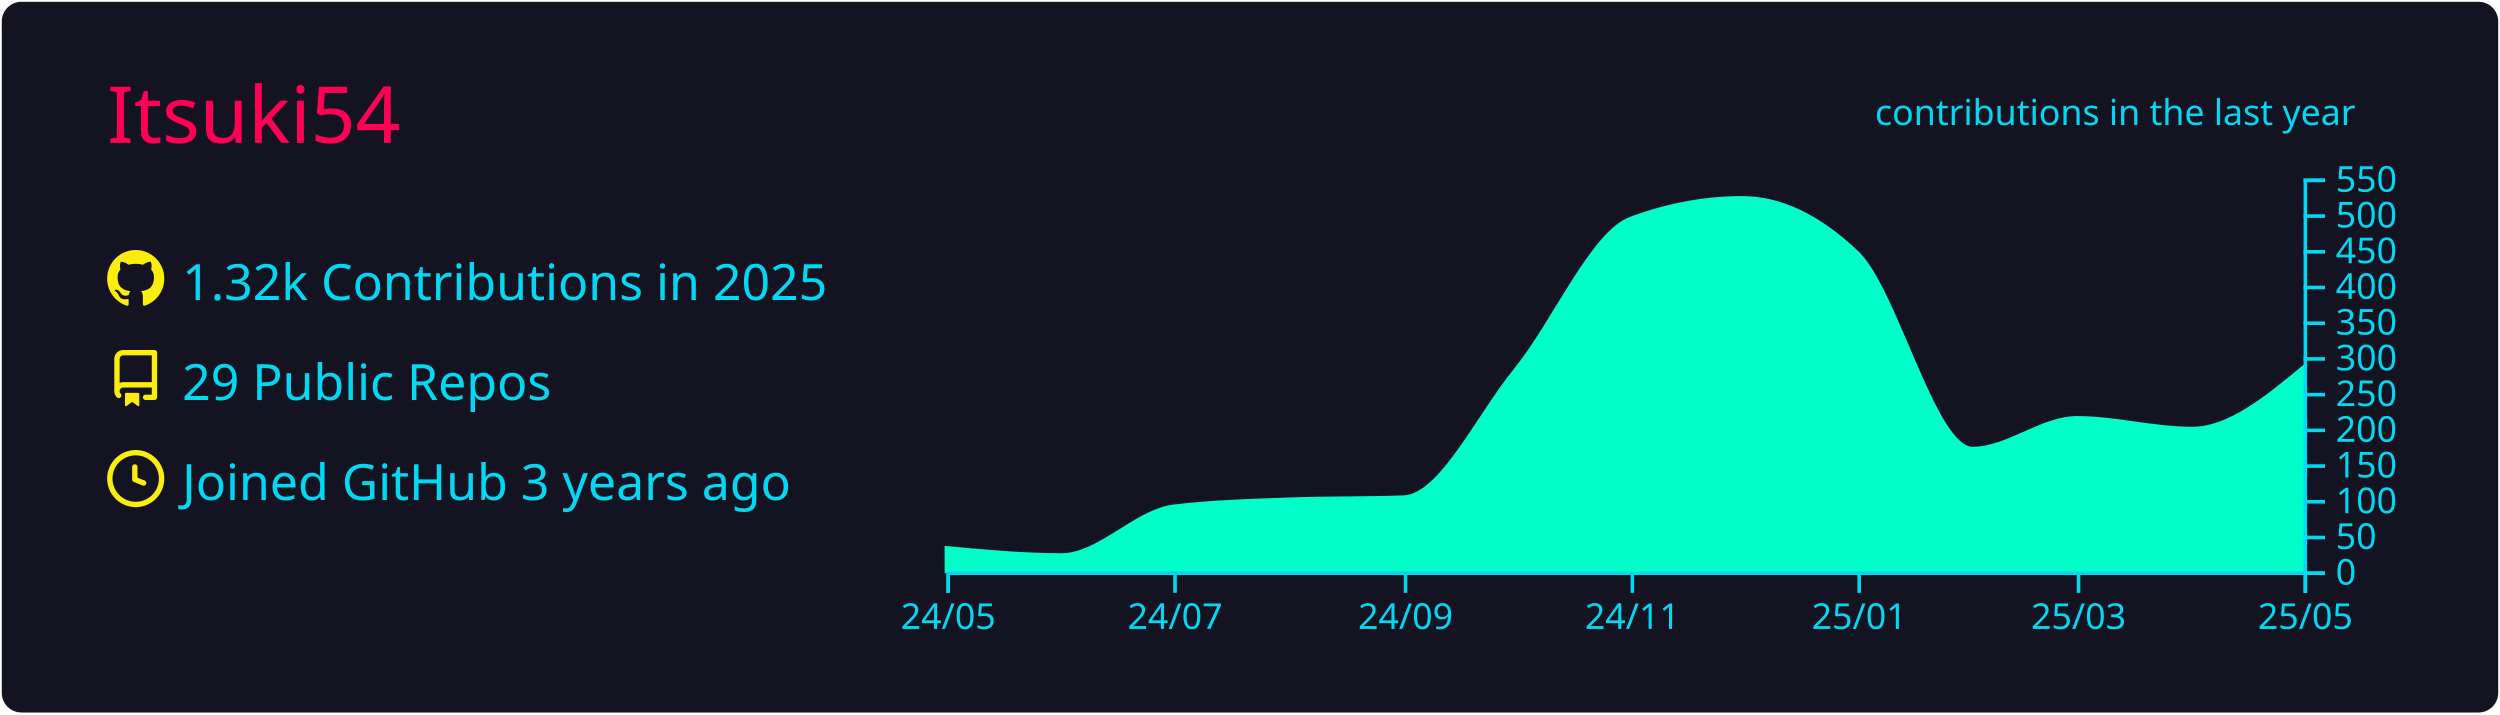
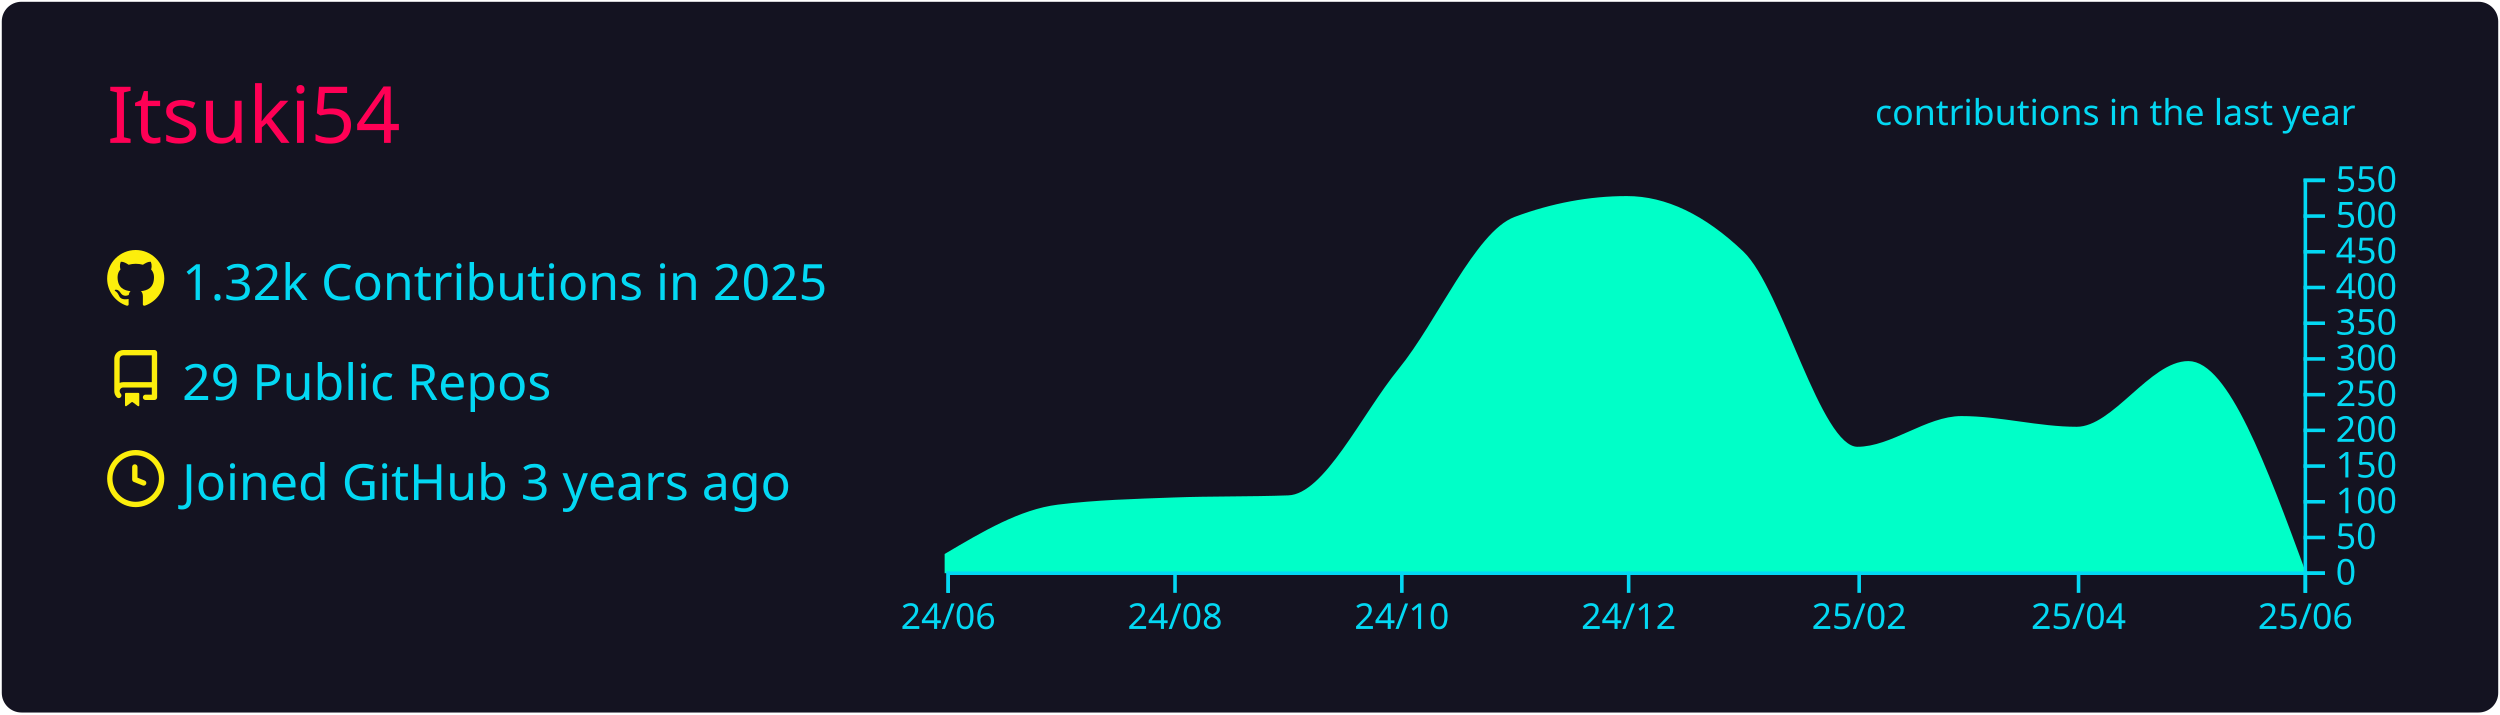
<svg xmlns="http://www.w3.org/2000/svg" width="700" height="200" viewBox="0 0 700 200">
  <style>* {
          font-family: 'Segoe UI', Ubuntu, "Helvetica Neue", Sans-Serif
        }</style>
  <rect x="1" y="1" rx="5" ry="5" height="99%" width="99.714%" stroke="#141321" stroke-width="1" fill="#141321" stroke-opacity="1" />
  <text x="30" y="40" style="font-size: 22px; fill: #ff0055;">Itsuki54</text>
  <g transform="translate(0,40)">
    <g transform="translate(30,30)">
      <g transform="translate(0,0)" width="14" height="14" fill="#fcee0c">
        <path fill-rule="evenodd" d="M8 0C3.58 0 0 3.58 0 8c0 3.54 2.29 6.53 5.47 7.59.4.07.55-.17.55-.38 0-.19-.01-.82-.01-1.49-2.01.37-2.53-.49-2.69-.94-.09-.23-.48-.94-.82-1.13-.28-.15-.68-.52-.01-.53.63-.01 1.08.58 1.23.82.72 1.21 1.87.87 2.33.66.07-.52.28-.87.51-1.07-1.78-.2-3.64-.89-3.64-3.95 0-.87.31-1.59.82-2.15-.08-.2-.36-1.02.08-2.12 0 0 .67-.21 2.2.82.64-.18 1.32-.27 2-.27.68 0 1.36.09 2 .27 1.53-1.04 2.2-.82 2.2-.82.44 1.1.16 1.92.08 2.12.51.56.82 1.27.82 2.15 0 3.07-1.87 3.75-3.65 3.95.29.25.54.73.54 1.48 0 1.07-.01 1.93-.01 2.2 0 .21.15.46.55.38A8.013 8.013 0 0016 8c0-4.42-3.58-8-8-8z" />
      </g>
      <g transform="translate(0,28)" width="14" height="14" fill="#fcee0c">
        <path fill-rule="evenodd" d="M2 2.5A2.5 2.5 0 014.5 0h8.75a.75.75 0 01.75.75v12.5a.75.75 0 01-.75.75h-2.5a.75.75 0 110-1.5h1.75v-2h-8a1 1 0 00-.714 1.7.75.75 0 01-1.072 1.05A2.495 2.495 0 012 11.5v-9zm10.5-1V9h-8c-.356 0-.694.074-1 .208V2.5a1 1 0 011-1h8zM5 12.25v3.25a.25.25 0 00.4.2l1.45-1.087a.25.25 0 01.3 0L8.6 15.7a.25.25 0 00.4-.2v-3.25a.25.25 0 00-.25-.25h-3.5a.25.25 0 00-.25.25z" />
      </g>
      <g transform="translate(0,56)" width="14" height="14" fill="#fcee0c">
        <path fill-rule="evenodd" d="M1.5 8a6.5 6.5 0 1113 0 6.5 6.5 0 01-13 0zM8 0a8 8 0 100 16A8 8 0 008 0zm.5 4.75a.75.75 0 00-1.5 0v3.5a.75.75 0 00.471.696l2.5 1a.75.75 0 00.557-1.392L8.5 7.742V4.75z" />
      </g>
      <text x="21" y="14" style="fill: #03d8f3; font-size: 14px;">1.32k Contributions in 2025</text>
      <text x="21" y="42" style="fill: #03d8f3; font-size: 14px;">29 Public Repos</text>
      <text x="21" y="70" style="fill: #03d8f3; font-size: 14px;">Joined GitHub 3 years ago</text>
    </g>
    <g color="#00ffc8" transform="translate(295,10)">
-       <path transform="translate(-30,0)" stroke="#00ffc8" fill="#00ffc8" opacity="1" d="M0,103.4C10.758,104.4,21.516,105.4,32.274,105.4C42.685,105.4,53.096,93.09,63.507,91.8C74.265,90.467,85.023,90.2,95.781,89.8C106.539,89.4,117.297,89.6,128.055,89.2C138.466,88.813,148.877,66.357,159.288,53.6C170.046,40.418,180.804,15.196,191.562,11.2C201.973,7.333,212.384,5.4,222.795,5.4C233.553,5.4,244.311,10.533,255.068,20.8C265.826,31.067,276.584,75.6,287.342,75.6C297.059,75.6,306.776,67,316.493,67C327.251,67,338.009,70,348.767,70C359.178,70,369.589,61.4,380,52.8L380,110C369.589,110,359.178,110,348.767,110C338.009,110,327.251,110,316.493,110C306.776,110,297.059,110,287.342,110C276.584,110,265.826,110,255.068,110C244.311,110,233.553,110,222.795,110C212.384,110,201.973,110,191.562,110C180.804,110,170.046,110,159.288,110C148.877,110,138.466,110,128.055,110C117.297,110,106.539,110,95.781,110C85.023,110,74.265,110,63.507,110C53.096,110,42.685,110,32.274,110C21.516,110,10.758,110,0,110Z" />
+       <path transform="translate(-30,0)" stroke="#00ffc8" fill="#00ffc8" opacity="1" d="M0,105.4C10.411,99.245,20.822,93.09,31.233,91.8C41.991,90.467,52.749,90.2,63.507,89.8C74.265,89.4,85.023,89.6,95.781,89.2C106.192,88.813,116.603,66.357,127.014,53.6C137.772,40.418,148.53,15.196,159.288,11.2C169.699,7.333,180.11,5.4,190.521,5.4C201.279,5.4,212.037,10.533,222.795,20.8C233.553,31.067,244.311,75.6,255.068,75.6C264.785,75.6,274.502,67,284.219,67C294.977,67,305.735,70,316.493,70C326.904,70,337.315,51.6,347.726,51.6C358.484,51.6,369.242,80.8,380,110L380,110C369.242,110,358.484,110,347.726,110C337.315,110,326.904,110,316.493,110C305.735,110,294.977,110,284.219,110C274.502,110,264.785,110,255.068,110C244.311,110,233.553,110,222.795,110C212.037,110,201.279,110,190.521,110C180.11,110,169.699,110,159.288,110C148.53,110,137.772,110,127.014,110C116.603,110,106.192,110,95.781,110C85.023,110,74.265,110,63.507,110C52.749,110,41.991,110,31.233,110C20.822,110,10.411,110,0,110Z" />
      <g color="#03d8f3" transform="translate(-30,110)" fill="none" font-size="10" font-family="sans-serif" text-anchor="middle">
        <path class="domain" stroke="currentColor" d="M0.5,6V0.5H380.5V6" />
        <g class="tick" opacity="1" transform="translate(0.5,0)">
          <line stroke="currentColor" y2="6" />
-           <text fill="currentColor" y="9" dy="0.71em">24/05</text>
+           <text fill="currentColor" y="9" dy="0.71em">24/06</text>
        </g>
        <g class="tick" opacity="1" transform="translate(64.00685,0)">
          <line stroke="currentColor" y2="6" />
-           <text fill="currentColor" y="9" dy="0.71em">24/07</text>
+           <text fill="currentColor" y="9" dy="0.71em">24/08</text>
        </g>
-         <g class="tick" opacity="1" transform="translate(128.5548,0)">
+         <g class="tick" opacity="1" transform="translate(127.5137,0)">
          <line stroke="currentColor" y2="6" />
-           <text fill="currentColor" y="9" dy="0.71em">24/09</text>
+           <text fill="currentColor" y="9" dy="0.71em">24/10</text>
        </g>
-         <g class="tick" opacity="1" transform="translate(192.0616,0)">
+         <g class="tick" opacity="1" transform="translate(191.0205,0)">
          <line stroke="currentColor" y2="6" />
-           <text fill="currentColor" y="9" dy="0.71em">24/11</text>
+           <text fill="currentColor" y="9" dy="0.71em">24/12</text>
        </g>
        <g class="tick" opacity="1" transform="translate(255.5685,0)">
          <line stroke="currentColor" y2="6" />
-           <text fill="currentColor" y="9" dy="0.71em">25/01</text>
+           <text fill="currentColor" y="9" dy="0.71em">25/02</text>
        </g>
        <g class="tick" opacity="1" transform="translate(316.9932,0)">
          <line stroke="currentColor" y2="6" />
-           <text fill="currentColor" y="9" dy="0.71em">25/03</text>
+           <text fill="currentColor" y="9" dy="0.71em">25/04</text>
        </g>
        <g class="tick" opacity="1" transform="translate(380.5,0)">
          <line stroke="currentColor" y2="6" />
-           <text fill="currentColor" y="9" dy="0.71em">25/05</text>
+           <text fill="currentColor" y="9" dy="0.71em">25/06</text>
        </g>
      </g>
      <g color="#03d8f3" transform="translate(350,0)" fill="none" font-size="10" font-family="sans-serif" text-anchor="start">
        <path class="domain" stroke="currentColor" d="M6,110.5H0.5V0.5H6" />
        <g class="tick" opacity="1" transform="translate(0,110.5)">
          <line stroke="currentColor" x2="6" />
          <text fill="currentColor" x="9" dy="0.32em">0</text>
        </g>
        <g class="tick" opacity="1" transform="translate(0,100.5)">
          <line stroke="currentColor" x2="6" />
          <text fill="currentColor" x="9" dy="0.32em">50</text>
        </g>
        <g class="tick" opacity="1" transform="translate(0,90.5)">
          <line stroke="currentColor" x2="6" />
          <text fill="currentColor" x="9" dy="0.32em">100</text>
        </g>
        <g class="tick" opacity="1" transform="translate(0,80.5)">
          <line stroke="currentColor" x2="6" />
          <text fill="currentColor" x="9" dy="0.32em">150</text>
        </g>
        <g class="tick" opacity="1" transform="translate(0,70.5)">
          <line stroke="currentColor" x2="6" />
          <text fill="currentColor" x="9" dy="0.32em">200</text>
        </g>
        <g class="tick" opacity="1" transform="translate(0,60.5)">
          <line stroke="currentColor" x2="6" />
          <text fill="currentColor" x="9" dy="0.32em">250</text>
        </g>
        <g class="tick" opacity="1" transform="translate(0,50.5)">
          <line stroke="currentColor" x2="6" />
          <text fill="currentColor" x="9" dy="0.32em">300</text>
        </g>
        <g class="tick" opacity="1" transform="translate(0,40.5)">
          <line stroke="currentColor" x2="6" />
          <text fill="currentColor" x="9" dy="0.32em">350</text>
        </g>
        <g class="tick" opacity="1" transform="translate(0,30.5)">
          <line stroke="currentColor" x2="6" />
          <text fill="currentColor" x="9" dy="0.32em">400</text>
        </g>
        <g class="tick" opacity="1" transform="translate(0,20.5)">
          <line stroke="currentColor" x2="6" />
          <text fill="currentColor" x="9" dy="0.32em">450</text>
        </g>
        <g class="tick" opacity="1" transform="translate(0,10.5)">
          <line stroke="currentColor" x2="6" />
          <text fill="currentColor" x="9" dy="0.32em">500</text>
        </g>
        <g class="tick" opacity="1" transform="translate(0,0.5)">
          <line stroke="currentColor" x2="6" />
          <text fill="currentColor" x="9" dy="0.32em">550</text>
        </g>
      </g>
      <g>
        <text y="-15" x="230" style="fill: #03d8f3; font-size: 10px;">contributions in the last year</text>
      </g>
    </g>
  </g>
</svg>
